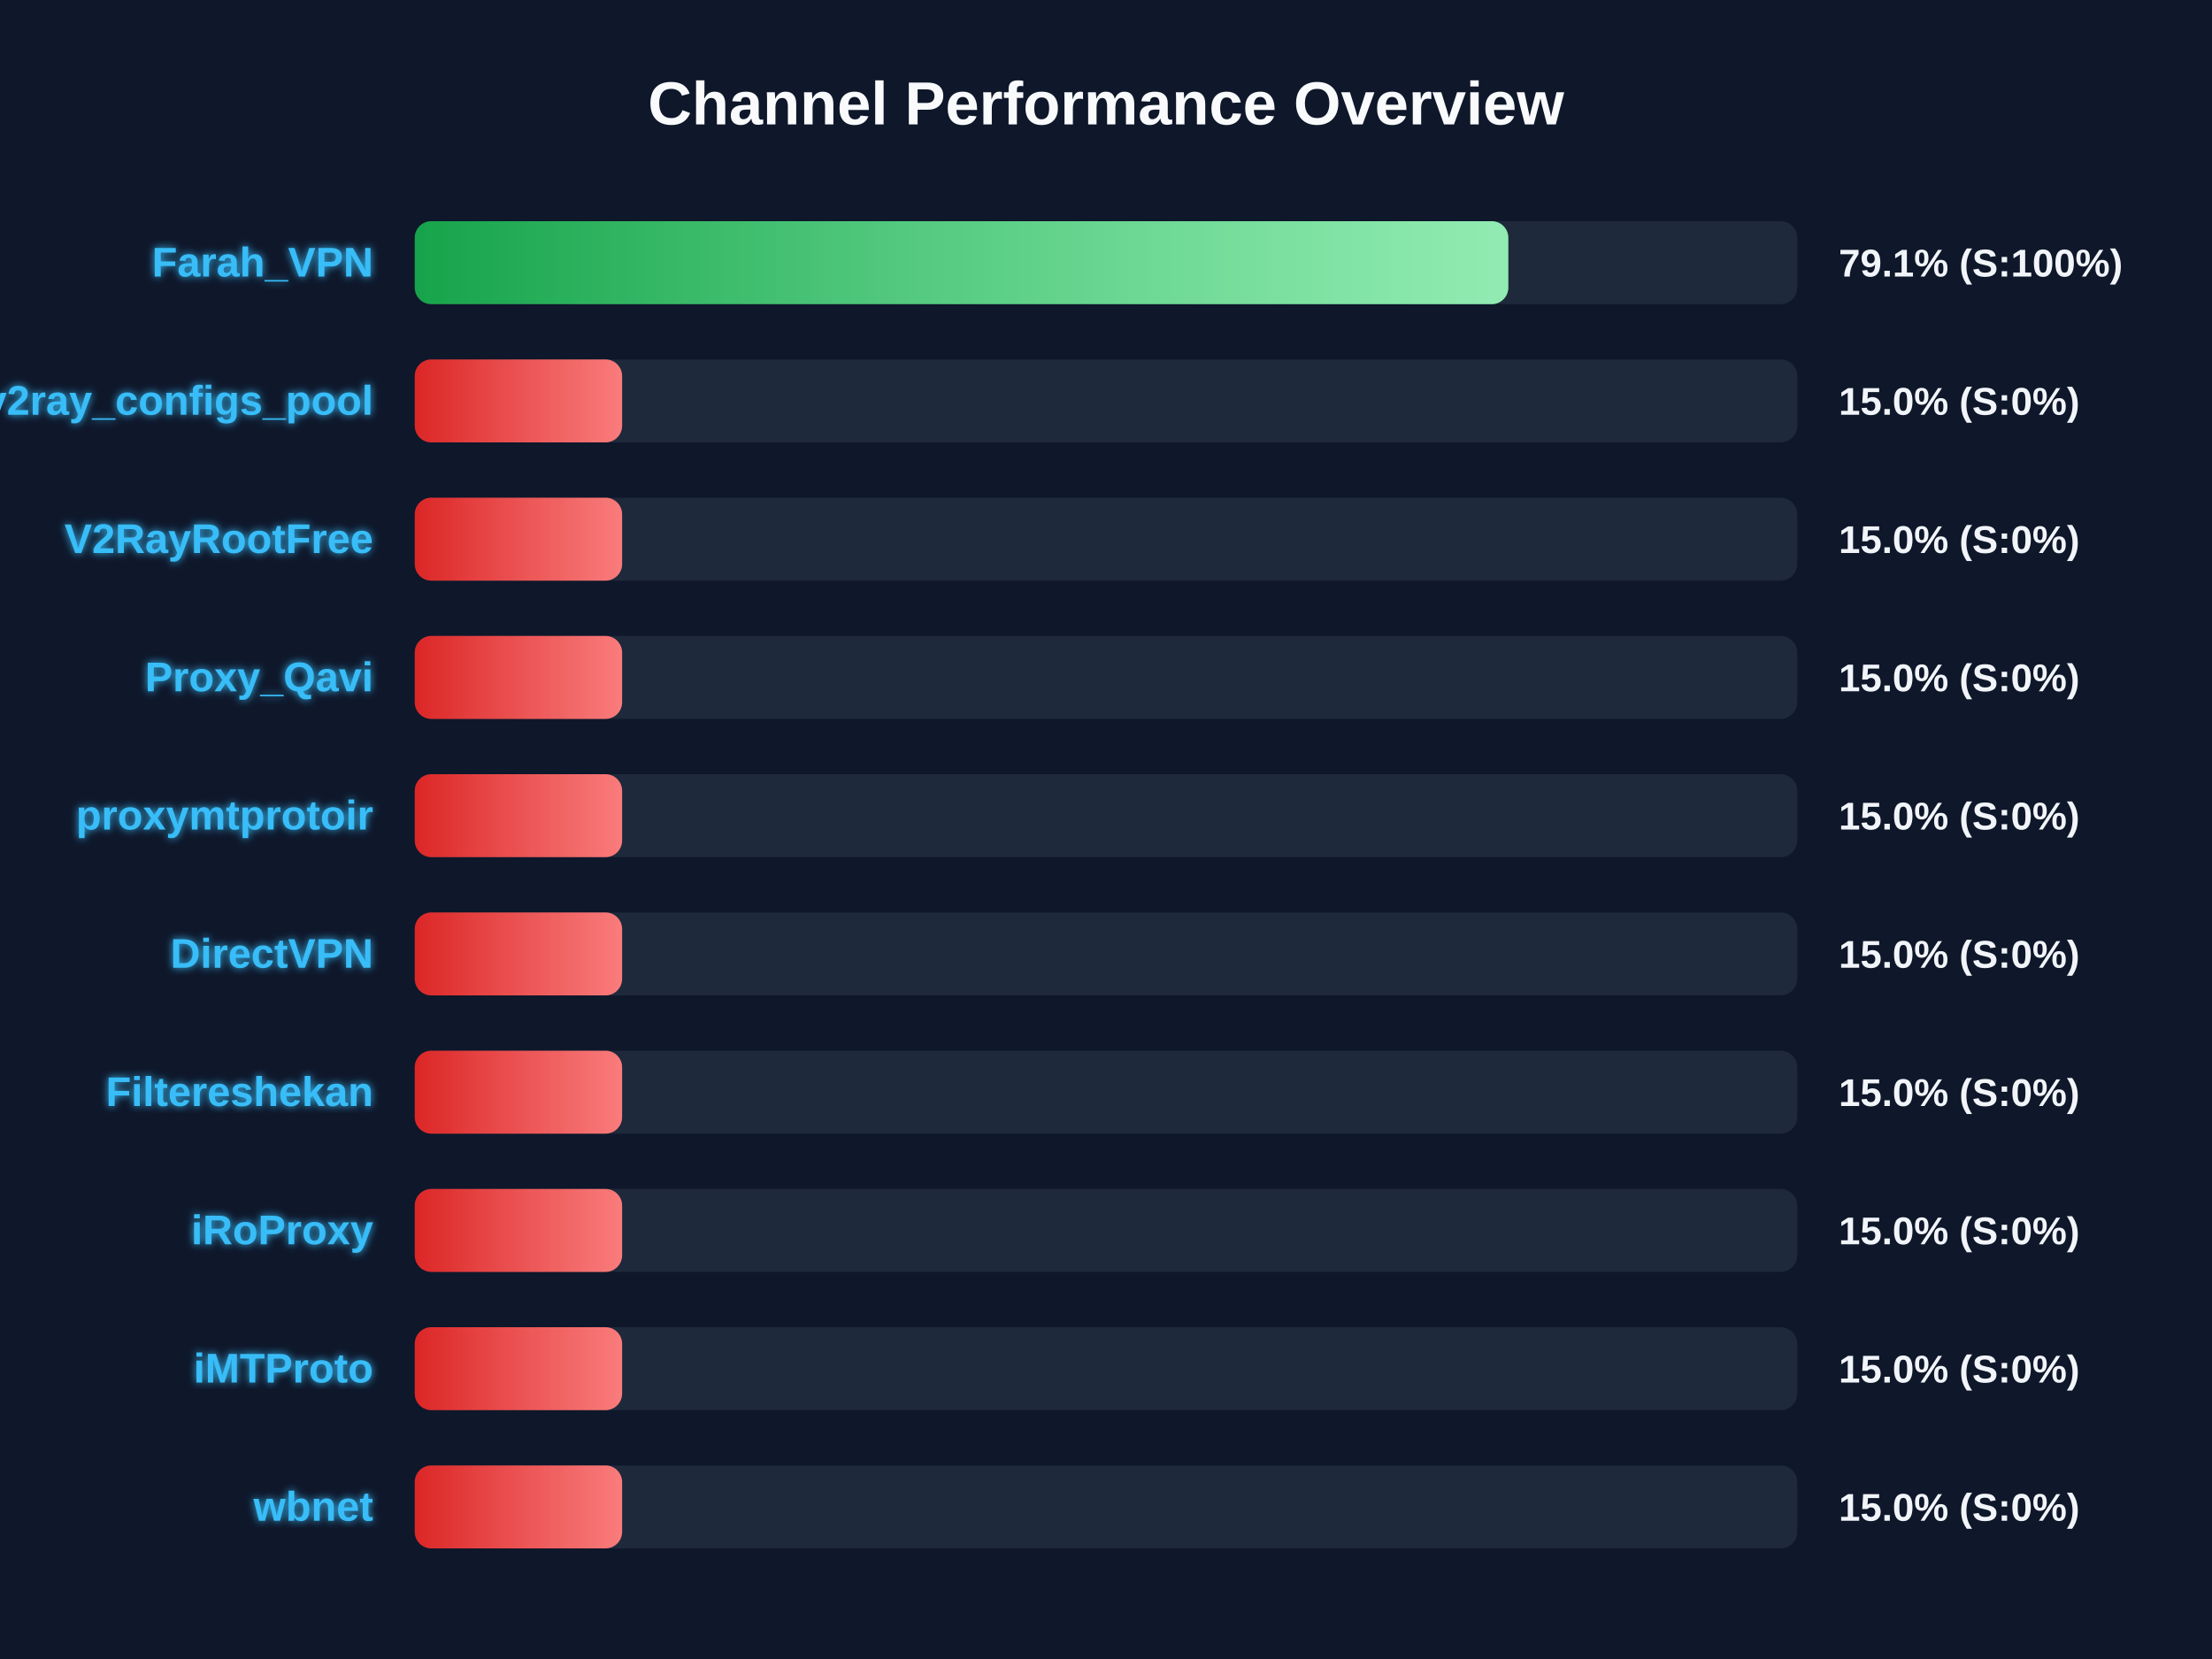
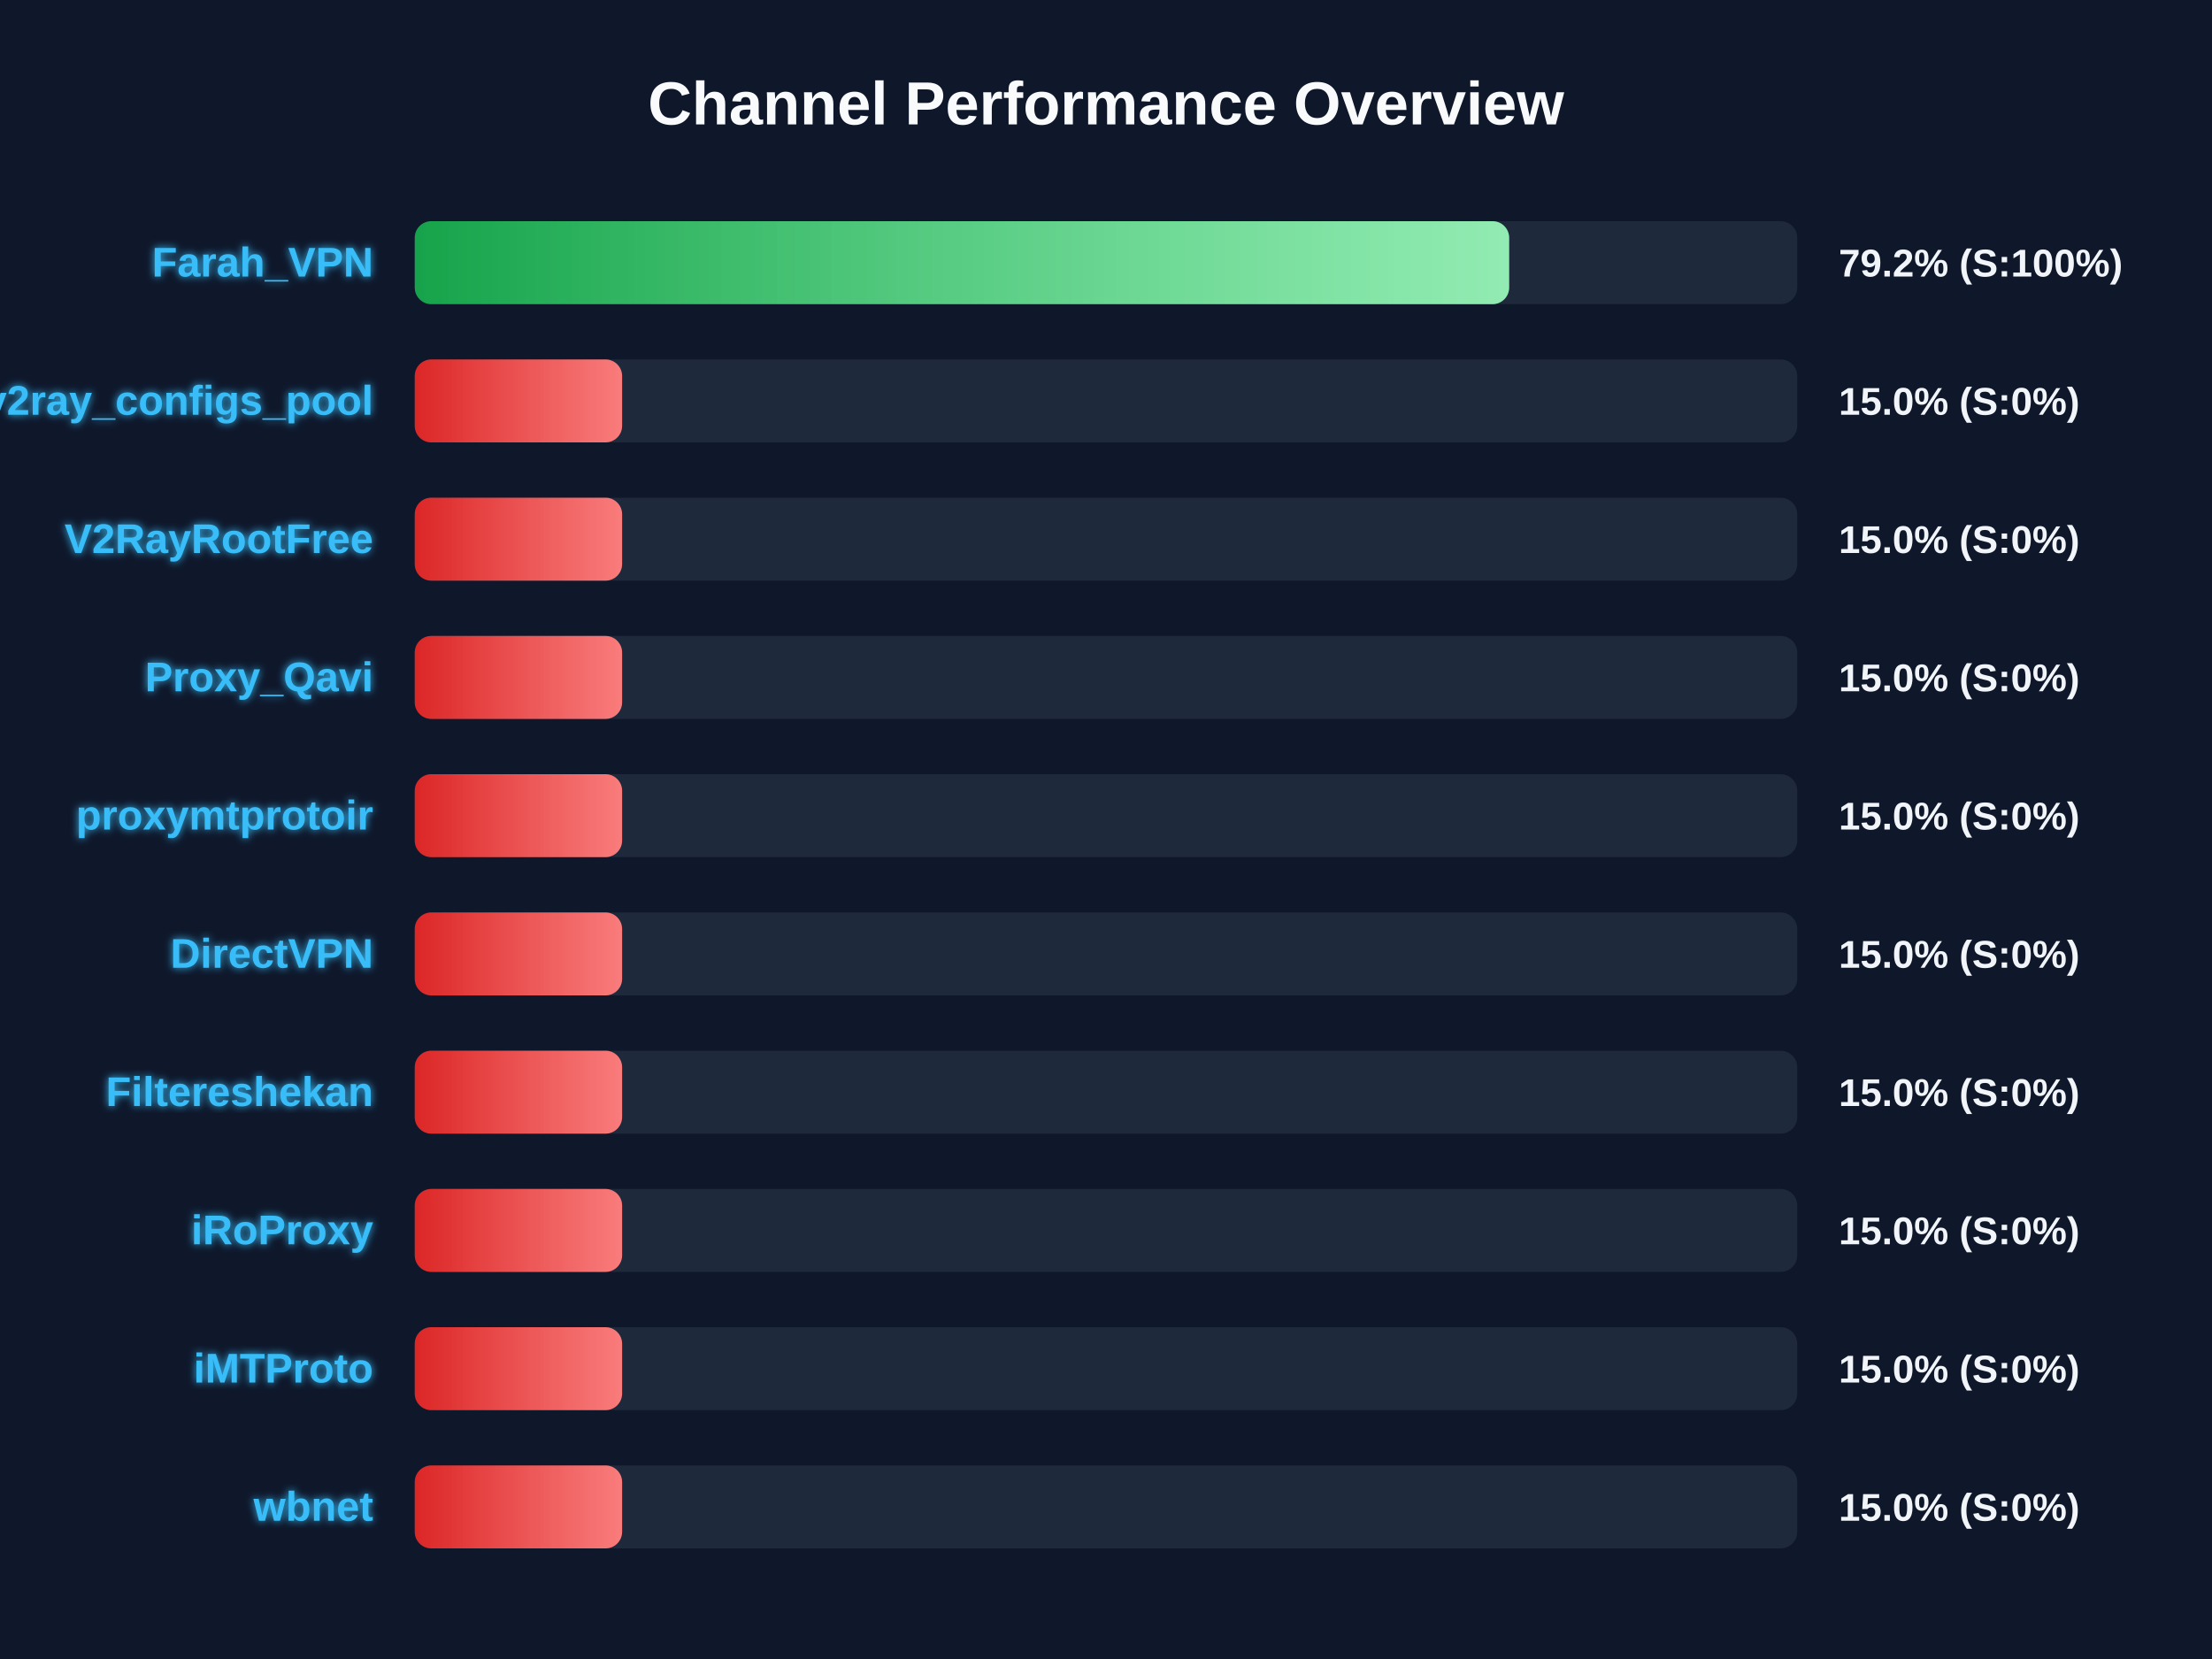
<svg xmlns="http://www.w3.org/2000/svg" width="800" height="600" version="1.1">
  <defs>
    <linearGradient id="grad-green" x1="0%" y1="0%" x2="100%" y2="0%">
      <stop offset="0%" stop-color="#16a34a" />
      <stop offset="100%" stop-color="#4ade80" />
    </linearGradient>
    <linearGradient id="grad-yellow" x1="0%" y1="0%" x2="100%" y2="0%">
      <stop offset="0%" stop-color="#ca8a04" />
      <stop offset="100%" stop-color="#fde047" />
    </linearGradient>
    <linearGradient id="grad-red" x1="0%" y1="0%" x2="100%" y2="0%">
      <stop offset="0%" stop-color="#dc2626" />
      <stop offset="100%" stop-color="#f87171" />
    </linearGradient>
    <linearGradient id="shimmer" x1="0%" y1="0%" x2="100%" y2="0%">
      <stop offset="0%" stop-color="rgba(255,255,255,0)" />
      <stop offset="50%" stop-color="rgba(255,255,255,0.4)" />
      <stop offset="100%" stop-color="rgba(255,255,255,0)" />
    </linearGradient>
    <filter id="glow" x="-20%" y="-20%" width="140%" height="140%">
      <feGaussianBlur stdDeviation="1.5" result="blur" />
      <feComposite in="SourceGraphic" in2="blur" operator="over" />
    </filter>
  </defs>
  <style>
        .bg-rect { fill: #0f172a; }
        .title { font: bold 22px 'Segoe UI', Arial, sans-serif; fill: #f8fafc; }
        .row { font: bold 15px 'Segoe UI', Arial, sans-serif; fill: #38bdf8; filter: url(#glow); }
        .score { font: bold 14px 'Segoe UI', Arial, sans-serif; fill: #f1f5f9; }
        @keyframes shimmer-anim {
            0% { transform: translateX(-100%); }
            100% { transform: translateX(200%); }
        }
        .shimmer-rect {
            animation: shimmer-anim 2.5s infinite linear;
        }
    </style>
  <rect width="100%" height="100%" class="bg-rect" />
  <text x="400" y="45" text-anchor="middle" class="title">Channel Performance Overview</text>
  <rect x="150" y="80" width="500" height="30" fill="#1e293b" rx="6" />
  <clipPath id="clip-0">
-     <rect x="150" y="80" width="395.5" height="30" rx="6" />
+     <rect x="150" y="80" width="395.8" height="30" rx="6" />
  </clipPath>
-   <rect x="150" y="80" width="395.5" height="30" fill="url(#grad-green)" rx="6" />
+   <rect x="150" y="80" width="395.8" height="30" fill="url(#grad-green)" rx="6" />
  <g clip-path="url(#clip-0)">
    <rect x="150" y="80" width="100%" height="30" fill="url(#shimmer)" class="shimmer-rect" />
  </g>
  <text x="135" y="100" text-anchor="end" class="row">Farah_VPN</text>
-   <text x="665" y="100" text-anchor="start" class="score">79.1% (S:100%)</text>
+   <text x="665" y="100" text-anchor="start" class="score">79.2% (S:100%)</text>
  <rect x="150" y="130" width="500" height="30" fill="#1e293b" rx="6" />
  <clipPath id="clip-1">
    <rect x="150" y="130" width="75.0" height="30" rx="6" />
  </clipPath>
  <rect x="150" y="130" width="75.0" height="30" fill="url(#grad-red)" rx="6" />
  <g clip-path="url(#clip-1)">
    <rect x="150" y="130" width="100%" height="30" fill="url(#shimmer)" class="shimmer-rect" />
  </g>
  <text x="135" y="150" text-anchor="end" class="row">v2ray_configs_pool</text>
  <text x="665" y="150" text-anchor="start" class="score">15.0% (S:0%)</text>
  <rect x="150" y="180" width="500" height="30" fill="#1e293b" rx="6" />
  <clipPath id="clip-2">
    <rect x="150" y="180" width="75.0" height="30" rx="6" />
  </clipPath>
  <rect x="150" y="180" width="75.0" height="30" fill="url(#grad-red)" rx="6" />
  <g clip-path="url(#clip-2)">
    <rect x="150" y="180" width="100%" height="30" fill="url(#shimmer)" class="shimmer-rect" />
  </g>
  <text x="135" y="200" text-anchor="end" class="row">V2RayRootFree</text>
  <text x="665" y="200" text-anchor="start" class="score">15.0% (S:0%)</text>
  <rect x="150" y="230" width="500" height="30" fill="#1e293b" rx="6" />
  <clipPath id="clip-3">
    <rect x="150" y="230" width="75.0" height="30" rx="6" />
  </clipPath>
  <rect x="150" y="230" width="75.0" height="30" fill="url(#grad-red)" rx="6" />
  <g clip-path="url(#clip-3)">
    <rect x="150" y="230" width="100%" height="30" fill="url(#shimmer)" class="shimmer-rect" />
  </g>
  <text x="135" y="250" text-anchor="end" class="row">Proxy_Qavi</text>
  <text x="665" y="250" text-anchor="start" class="score">15.0% (S:0%)</text>
  <rect x="150" y="280" width="500" height="30" fill="#1e293b" rx="6" />
  <clipPath id="clip-4">
    <rect x="150" y="280" width="75.0" height="30" rx="6" />
  </clipPath>
  <rect x="150" y="280" width="75.0" height="30" fill="url(#grad-red)" rx="6" />
  <g clip-path="url(#clip-4)">
    <rect x="150" y="280" width="100%" height="30" fill="url(#shimmer)" class="shimmer-rect" />
  </g>
  <text x="135" y="300" text-anchor="end" class="row">proxymtprotoir</text>
  <text x="665" y="300" text-anchor="start" class="score">15.0% (S:0%)</text>
  <rect x="150" y="330" width="500" height="30" fill="#1e293b" rx="6" />
  <clipPath id="clip-5">
    <rect x="150" y="330" width="75.0" height="30" rx="6" />
  </clipPath>
  <rect x="150" y="330" width="75.0" height="30" fill="url(#grad-red)" rx="6" />
  <g clip-path="url(#clip-5)">
    <rect x="150" y="330" width="100%" height="30" fill="url(#shimmer)" class="shimmer-rect" />
  </g>
  <text x="135" y="350" text-anchor="end" class="row">DirectVPN</text>
  <text x="665" y="350" text-anchor="start" class="score">15.0% (S:0%)</text>
  <rect x="150" y="380" width="500" height="30" fill="#1e293b" rx="6" />
  <clipPath id="clip-6">
    <rect x="150" y="380" width="75.0" height="30" rx="6" />
  </clipPath>
  <rect x="150" y="380" width="75.0" height="30" fill="url(#grad-red)" rx="6" />
  <g clip-path="url(#clip-6)">
    <rect x="150" y="380" width="100%" height="30" fill="url(#shimmer)" class="shimmer-rect" />
  </g>
  <text x="135" y="400" text-anchor="end" class="row">Filtereshekan</text>
  <text x="665" y="400" text-anchor="start" class="score">15.0% (S:0%)</text>
  <rect x="150" y="430" width="500" height="30" fill="#1e293b" rx="6" />
  <clipPath id="clip-7">
    <rect x="150" y="430" width="75.0" height="30" rx="6" />
  </clipPath>
  <rect x="150" y="430" width="75.0" height="30" fill="url(#grad-red)" rx="6" />
  <g clip-path="url(#clip-7)">
    <rect x="150" y="430" width="100%" height="30" fill="url(#shimmer)" class="shimmer-rect" />
  </g>
  <text x="135" y="450" text-anchor="end" class="row">iRoProxy</text>
  <text x="665" y="450" text-anchor="start" class="score">15.0% (S:0%)</text>
  <rect x="150" y="480" width="500" height="30" fill="#1e293b" rx="6" />
  <clipPath id="clip-8">
    <rect x="150" y="480" width="75.0" height="30" rx="6" />
  </clipPath>
  <rect x="150" y="480" width="75.0" height="30" fill="url(#grad-red)" rx="6" />
  <g clip-path="url(#clip-8)">
    <rect x="150" y="480" width="100%" height="30" fill="url(#shimmer)" class="shimmer-rect" />
  </g>
  <text x="135" y="500" text-anchor="end" class="row">iMTProto</text>
  <text x="665" y="500" text-anchor="start" class="score">15.0% (S:0%)</text>
  <rect x="150" y="530" width="500" height="30" fill="#1e293b" rx="6" />
  <clipPath id="clip-9">
    <rect x="150" y="530" width="75.0" height="30" rx="6" />
  </clipPath>
  <rect x="150" y="530" width="75.0" height="30" fill="url(#grad-red)" rx="6" />
  <g clip-path="url(#clip-9)">
    <rect x="150" y="530" width="100%" height="30" fill="url(#shimmer)" class="shimmer-rect" />
  </g>
  <text x="135" y="550" text-anchor="end" class="row">wbnet</text>
  <text x="665" y="550" text-anchor="start" class="score">15.0% (S:0%)</text>
</svg>
